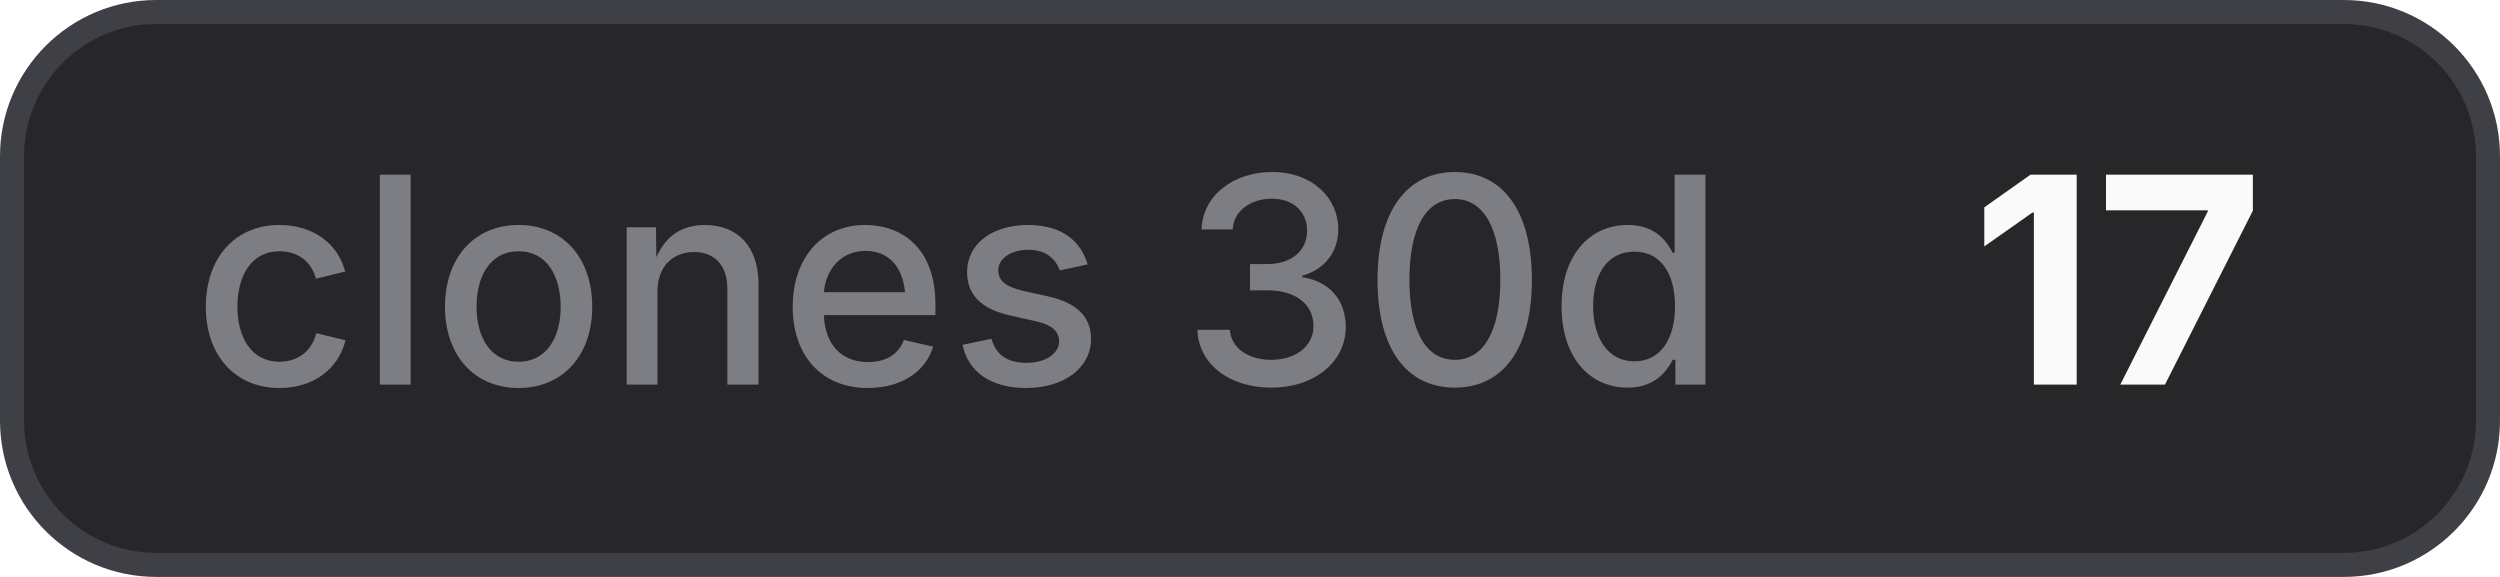
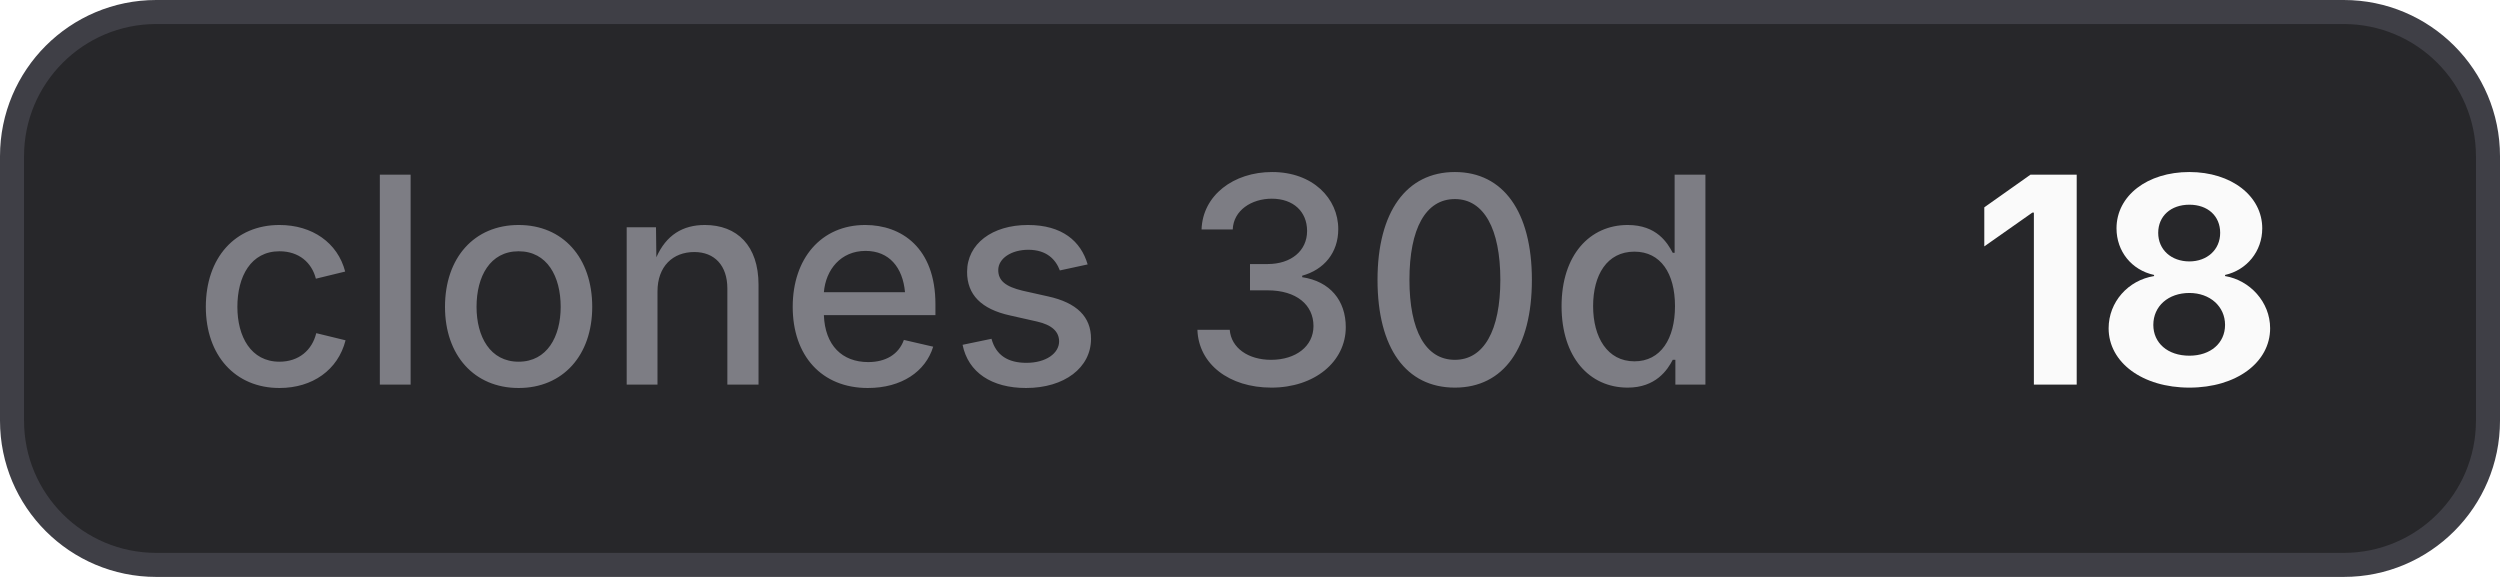
- <svg xmlns="http://www.w3.org/2000/svg" width="104" height="24" viewBox="0 0 104 24" role="img" aria-label="clones 30d: 17">
+ <svg xmlns="http://www.w3.org/2000/svg" width="104" height="24" viewBox="0 0 104 24" role="img" aria-label="clones 30d: 18">
  <style>
    .bg { fill: #27272a; stroke: #3f3f46; }
    .border { stroke: #3f3f46; }
    .label { fill: #a1a1aa; fill-opacity: 0.7; }
    .value { fill: #fafafa; }
    .icon { color: #fafafa; }
    @media (prefers-color-scheme: light) {
      .bg { fill: #f4f4f5; stroke: #d4d4d8; }
      .border { stroke: #d4d4d8; }
      .label { fill: #71717a; }
      .value { fill: #18181b; }
      .icon { color: #18181b; }
    }
  </style>
  <rect class="bg" x="0.5" y="0.5" width="103" height="23" rx="6" stroke-width="1" />
  <text class="label" x="8" y="16" font-family="Inter,ui-sans-serif,system-ui,-apple-system,BlinkMacSystemFont,Segoe UI,sans-serif" font-size="12" font-weight="500">clones 30d</text>
-   <text class="value" x="82" y="16" font-family="Inter,ui-sans-serif,system-ui,-apple-system,BlinkMacSystemFont,Segoe UI,sans-serif" font-size="12" font-weight="700">17</text>
+   <text class="value" x="82" y="16" font-family="Inter,ui-sans-serif,system-ui,-apple-system,BlinkMacSystemFont,Segoe UI,sans-serif" font-size="12" font-weight="700">18</text>
</svg>
